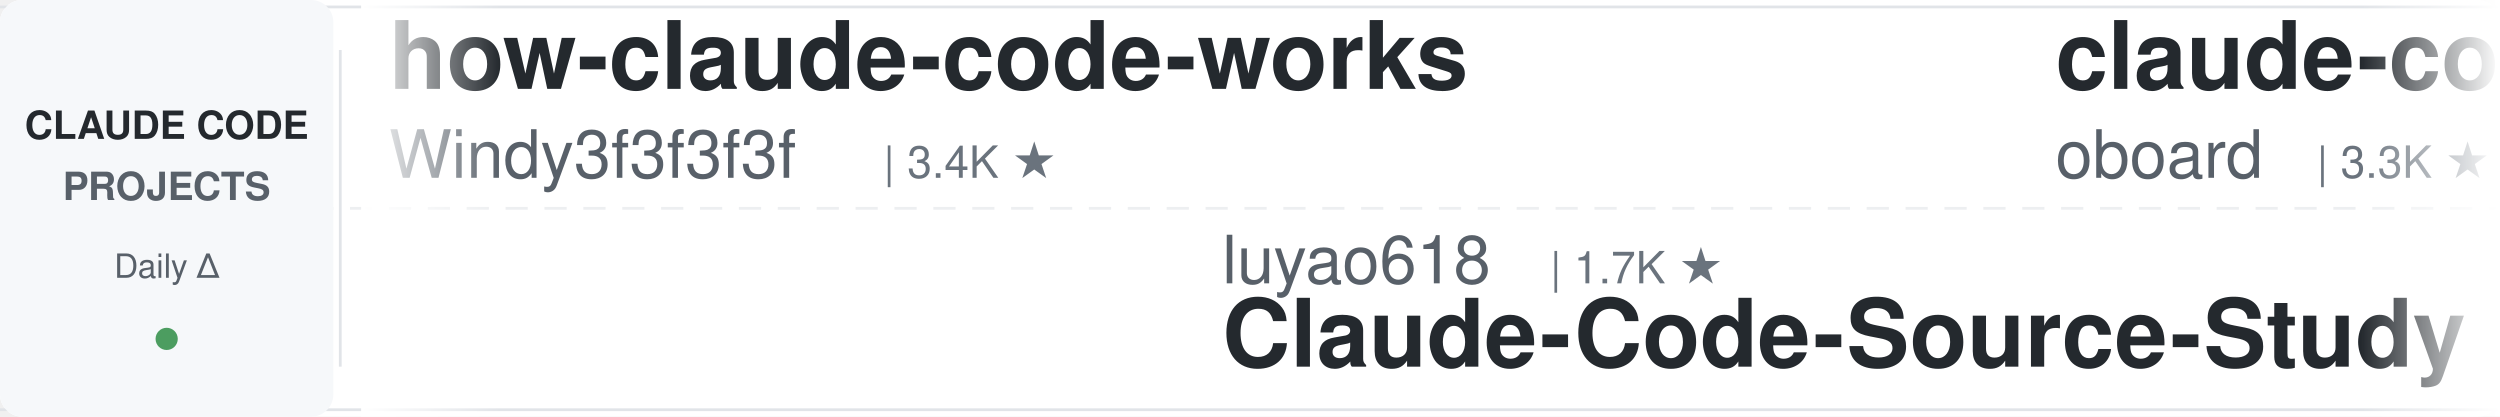
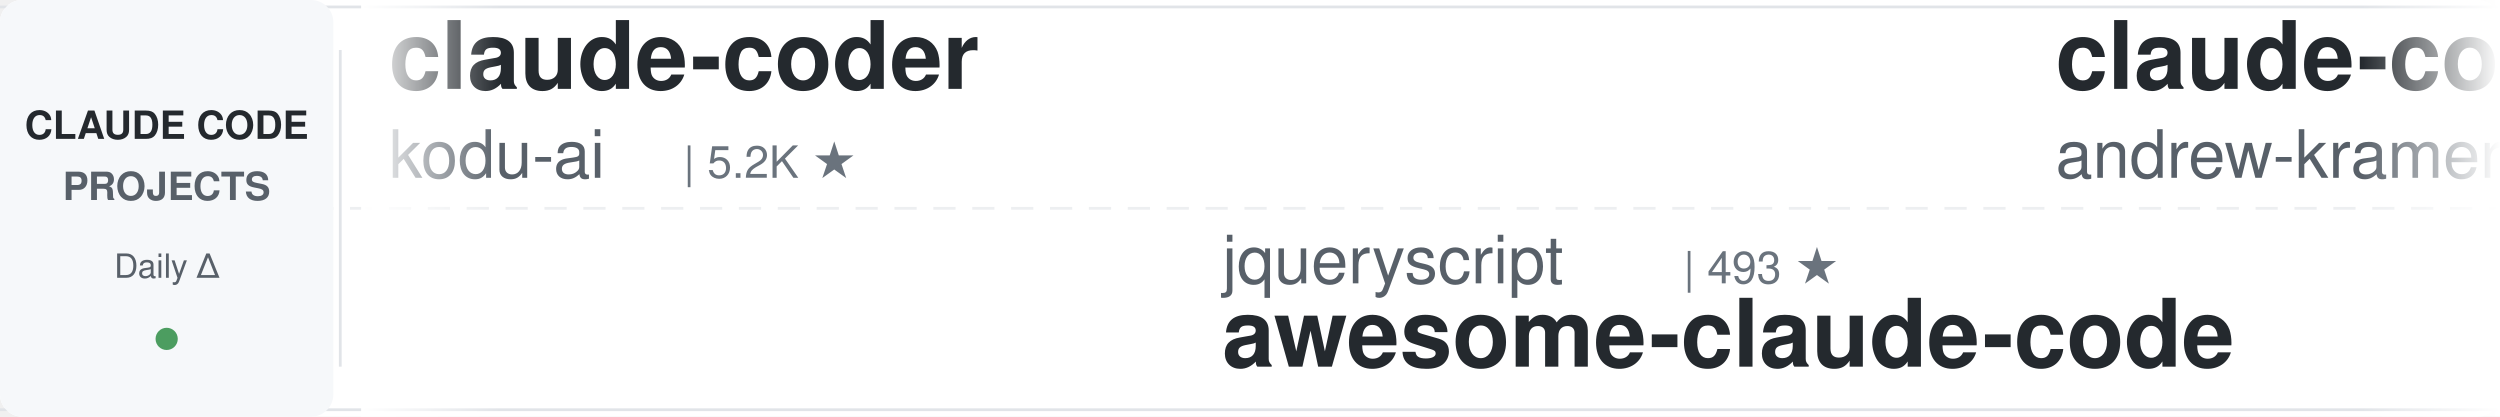
<svg xmlns="http://www.w3.org/2000/svg" width="900" height="150">
  <defs>
    <linearGradient id="leftFade" x1="0%" y1="0%" x2="100%" y2="0%">
      <stop offset="0%" style="stop-color:#ffffff;stop-opacity:1" />
      <stop offset="100%" style="stop-color:#ffffff;stop-opacity:0" />
    </linearGradient>
    <linearGradient id="rightFade" x1="0%" y1="0%" x2="100%" y2="0%">
      <stop offset="0%" style="stop-color:#ffffff;stop-opacity:0" />
      <stop offset="100%" style="stop-color:#ffffff;stop-opacity:1" />
    </linearGradient>
  </defs>
  <rect width="900" height="150" fill="#ffffff" rx="8" />
  <rect x="0" y="2" width="900" height="1" fill="#e1e4e8" />
  <rect x="0" y="147" width="900" height="1" fill="#e1e4e8" />
  <line x1="0" y1="75" x2="900" y2="75" stroke="#e1e4e8" stroke-width="1" stroke-dasharray="8 6" opacity="0.6" />
  <rect x="0" y="0" width="120" height="150" fill="#f6f8fa" rx="8" />
  <text x="60" y="50" font-family="-apple-system, BlinkMacSystemFont, 'Segoe UI', Helvetica, Arial, sans-serif" font-size="14" font-weight="600" fill="#24292e" text-anchor="middle">CLAUDE CODE</text>
  <text x="60" y="72" font-family="-apple-system, BlinkMacSystemFont, 'Segoe UI', Helvetica, Arial, sans-serif" font-size="14" font-weight="600" fill="#586069" text-anchor="middle">PROJECTS</text>
  <text x="60" y="100" font-family="-apple-system, BlinkMacSystemFont, 'Segoe UI', Helvetica, Arial, sans-serif" font-size="12" font-weight="500" fill="#586069" text-anchor="middle">Daily Δ</text>
  <circle cx="60" cy="122" r="4" fill="#22863a" opacity="0.8" />
  <rect x="122" y="18" width="1" height="114" fill="#e1e4e8" />
  <clipPath id="tickerClip">
    <rect x="130" y="0" width="770" height="150" />
  </clipPath>
  <g clip-path="url(#tickerClip)">
    <g id="tickerItems">
      <animateTransform attributeName="transform" attributeType="XML" type="translate" from="0 0" to="-3000 0" dur="54s" repeatCount="indefinite" />
      <g transform="translate(0, 0)">
-         <text x="140" y="32" font-family="-apple-system, BlinkMacSystemFont, 'Segoe UI', Helvetica, Arial, sans-serif" font-size="34" font-weight="600" fill="#24292e">how-claude-code-works</text>
-         <text x="140" y="64" font-family="-apple-system, BlinkMacSystemFont, 'Segoe UI', Helvetica, Arial, sans-serif" font-size="24" font-weight="400" fill="#586069">Windy3f3f3f3f</text>
-         <text x="318" y="64" font-family="-apple-system, BlinkMacSystemFont, 'Segoe UI', Helvetica, Arial, sans-serif" font-size="16" font-weight="500" fill="#6a737d">| 3.4K ★</text>
+         <text x="140" y="32" font-family="-apple-system, BlinkMacSystemFont, 'Segoe UI', Helvetica, Arial, sans-serif" font-size="34" font-weight="600" fill="#24292e">claude-coder</text>
+         <text x="140" y="64" font-family="-apple-system, BlinkMacSystemFont, 'Segoe UI', Helvetica, Arial, sans-serif" font-size="24" font-weight="400" fill="#586069">kodu-ai</text>
+         <text x="246" y="64" font-family="-apple-system, BlinkMacSystemFont, 'Segoe UI', Helvetica, Arial, sans-serif" font-size="16" font-weight="500" fill="#6a737d">| 5.2K ★</text>
      </g>
      <g transform="translate(300, 0)">
-         <text x="140" y="102" font-family="-apple-system, BlinkMacSystemFont, 'Segoe UI', Helvetica, Arial, sans-serif" font-size="24" font-weight="400" fill="#586069">luyao618</text>
-         <text x="258" y="102" font-family="-apple-system, BlinkMacSystemFont, 'Segoe UI', Helvetica, Arial, sans-serif" font-size="16" font-weight="500" fill="#6a737d">| 1.7K ★</text>
-         <text x="140" y="132" font-family="-apple-system, BlinkMacSystemFont, 'Segoe UI', Helvetica, Arial, sans-serif" font-size="34" font-weight="600" fill="#24292e">Claude-Code-Source-Study</text>
+         <text x="140" y="102" font-family="-apple-system, BlinkMacSystemFont, 'Segoe UI', Helvetica, Arial, sans-serif" font-size="24" font-weight="400" fill="#586069">jqueryscript</text>
+         <text x="306" y="102" font-family="-apple-system, BlinkMacSystemFont, 'Segoe UI', Helvetica, Arial, sans-serif" font-size="16" font-weight="500" fill="#6a737d">| 493 ★</text>
+         <text x="140" y="132" font-family="-apple-system, BlinkMacSystemFont, 'Segoe UI', Helvetica, Arial, sans-serif" font-size="34" font-weight="600" fill="#24292e">awesome-claude-code</text>
      </g>
      <g transform="translate(600, 0)">
-         <text x="140" y="32" font-family="-apple-system, BlinkMacSystemFont, 'Segoe UI', Helvetica, Arial, sans-serif" font-size="34" font-weight="600" fill="#24292e">claude-code-rev</text>
-         <text x="140" y="64" font-family="-apple-system, BlinkMacSystemFont, 'Segoe UI', Helvetica, Arial, sans-serif" font-size="24" font-weight="400" fill="#586069">oboard</text>
-         <text x="234" y="64" font-family="-apple-system, BlinkMacSystemFont, 'Segoe UI', Helvetica, Arial, sans-serif" font-size="16" font-weight="500" fill="#6a737d">| 3.3K ★</text>
+         <text x="140" y="32" font-family="-apple-system, BlinkMacSystemFont, 'Segoe UI', Helvetica, Arial, sans-serif" font-size="34" font-weight="600" fill="#24292e">claude-code-source-build</text>
+         <text x="140" y="64" font-family="-apple-system, BlinkMacSystemFont, 'Segoe UI', Helvetica, Arial, sans-serif" font-size="24" font-weight="400" fill="#586069">andrew-kramer-inno</text>
+         <text x="378" y="64" font-family="-apple-system, BlinkMacSystemFont, 'Segoe UI', Helvetica, Arial, sans-serif" font-size="16" font-weight="500" fill="#6a737d">| 593 ★</text>
      </g>
      <g transform="translate(900, 0)">
-         <text x="140" y="102" font-family="-apple-system, BlinkMacSystemFont, 'Segoe UI', Helvetica, Arial, sans-serif" font-size="24" font-weight="400" fill="#586069">frankbria</text>
-         <text x="270" y="102" font-family="-apple-system, BlinkMacSystemFont, 'Segoe UI', Helvetica, Arial, sans-serif" font-size="16" font-weight="500" fill="#6a737d">| 9.6K ★</text>
-         <text x="140" y="132" font-family="-apple-system, BlinkMacSystemFont, 'Segoe UI', Helvetica, Arial, sans-serif" font-size="34" font-weight="600" fill="#24292e">ralph-claude-code</text>
+         <text x="140" y="102" font-family="-apple-system, BlinkMacSystemFont, 'Segoe UI', Helvetica, Arial, sans-serif" font-size="24" font-weight="400" fill="#586069">rohitg00</text>
+         <text x="258" y="102" font-family="-apple-system, BlinkMacSystemFont, 'Segoe UI', Helvetica, Arial, sans-serif" font-size="16" font-weight="500" fill="#6a737d">| 2.5K ★</text>
+         <text x="140" y="132" font-family="-apple-system, BlinkMacSystemFont, 'Segoe UI', Helvetica, Arial, sans-serif" font-size="34" font-weight="600" fill="#24292e">awesome-claude-code-tool...</text>
      </g>
      <g transform="translate(1200, 0)">
-         <text x="140" y="32" font-family="-apple-system, BlinkMacSystemFont, 'Segoe UI', Helvetica, Arial, sans-serif" font-size="34" font-weight="600" fill="#24292e">Claude-Code-Game-Studios</text>
-         <text x="140" y="64" font-family="-apple-system, BlinkMacSystemFont, 'Segoe UI', Helvetica, Arial, sans-serif" font-size="24" font-weight="400" fill="#586069">Donchitos</text>
-         <text x="270" y="64" font-family="-apple-system, BlinkMacSystemFont, 'Segoe UI', Helvetica, Arial, sans-serif" font-size="16" font-weight="500" fill="#6a737d">| 23.7K ★</text>
+         <text x="140" y="32" font-family="-apple-system, BlinkMacSystemFont, 'Segoe UI', Helvetica, Arial, sans-serif" font-size="34" font-weight="600" fill="#24292e">free-claude-code</text>
+         <text x="140" y="64" font-family="-apple-system, BlinkMacSystemFont, 'Segoe UI', Helvetica, Arial, sans-serif" font-size="24" font-weight="400" fill="#586069">Alishahryar1</text>
+         <text x="306" y="64" font-family="-apple-system, BlinkMacSystemFont, 'Segoe UI', Helvetica, Arial, sans-serif" font-size="16" font-weight="500" fill="#6a737d">| 45.1K ★</text>
      </g>
      <g transform="translate(1500, 0)">
-         <text x="140" y="102" font-family="-apple-system, BlinkMacSystemFont, 'Segoe UI', Helvetica, Arial, sans-serif" font-size="24" font-weight="400" fill="#586069">alejandrobalderas</text>
-         <text x="366" y="102" font-family="-apple-system, BlinkMacSystemFont, 'Segoe UI', Helvetica, Arial, sans-serif" font-size="16" font-weight="500" fill="#6a737d">| 2.7K ★</text>
-         <text x="140" y="132" font-family="-apple-system, BlinkMacSystemFont, 'Segoe UI', Helvetica, Arial, sans-serif" font-size="34" font-weight="600" fill="#24292e">claude-code-from-source</text>
+         <text x="140" y="102" font-family="-apple-system, BlinkMacSystemFont, 'Segoe UI', Helvetica, Arial, sans-serif" font-size="24" font-weight="400" fill="#586069">1rgs</text>
+         <text x="210" y="102" font-family="-apple-system, BlinkMacSystemFont, 'Segoe UI', Helvetica, Arial, sans-serif" font-size="16" font-weight="500" fill="#6a737d">| 3.7K ★</text>
+         <text x="140" y="132" font-family="-apple-system, BlinkMacSystemFont, 'Segoe UI', Helvetica, Arial, sans-serif" font-size="34" font-weight="600" fill="#24292e">claude-code-proxy</text>
      </g>
      <g transform="translate(1800, 0)">
-         <text x="140" y="32" font-family="-apple-system, BlinkMacSystemFont, 'Segoe UI', Helvetica, Arial, sans-serif" font-size="34" font-weight="600" fill="#24292e">claude-code-plugins-plus...</text>
-         <text x="140" y="64" font-family="-apple-system, BlinkMacSystemFont, 'Segoe UI', Helvetica, Arial, sans-serif" font-size="24" font-weight="400" fill="#586069">jeremylongshore</text>
-         <text x="342" y="64" font-family="-apple-system, BlinkMacSystemFont, 'Segoe UI', Helvetica, Arial, sans-serif" font-size="16" font-weight="500" fill="#6a737d">| 2.6K ★</text>
+         <text x="140" y="32" font-family="-apple-system, BlinkMacSystemFont, 'Segoe UI', Helvetica, Arial, sans-serif" font-size="34" font-weight="600" fill="#24292e">oh-my-claudecode</text>
+         <text x="140" y="64" font-family="-apple-system, BlinkMacSystemFont, 'Segoe UI', Helvetica, Arial, sans-serif" font-size="24" font-weight="400" fill="#586069">Yeachan-Heo</text>
+         <text x="294" y="64" font-family="-apple-system, BlinkMacSystemFont, 'Segoe UI', Helvetica, Arial, sans-serif" font-size="16" font-weight="500" fill="#6a737d">| 38.5K ★</text>
      </g>
      <g transform="translate(2100, 0)">
-         <text x="140" y="102" font-family="-apple-system, BlinkMacSystemFont, 'Segoe UI', Helvetica, Arial, sans-serif" font-size="24" font-weight="400" fill="#586069">Yeachan-Heo</text>
-         <text x="294" y="102" font-family="-apple-system, BlinkMacSystemFont, 'Segoe UI', Helvetica, Arial, sans-serif" font-size="16" font-weight="500" fill="#6a737d">| 38.5K ★</text>
-         <text x="140" y="132" font-family="-apple-system, BlinkMacSystemFont, 'Segoe UI', Helvetica, Arial, sans-serif" font-size="34" font-weight="600" fill="#24292e">oh-my-claudecode</text>
+         <text x="140" y="102" font-family="-apple-system, BlinkMacSystemFont, 'Segoe UI', Helvetica, Arial, sans-serif" font-size="24" font-weight="400" fill="#586069">digitalsamba</text>
+         <text x="306" y="102" font-family="-apple-system, BlinkMacSystemFont, 'Segoe UI', Helvetica, Arial, sans-serif" font-size="16" font-weight="500" fill="#6a737d">| 1.9K ★</text>
+         <text x="140" y="132" font-family="-apple-system, BlinkMacSystemFont, 'Segoe UI', Helvetica, Arial, sans-serif" font-size="34" font-weight="600" fill="#24292e">claude-code-video-toolki...</text>
      </g>
      <g transform="translate(2400, 0)">
-         <text x="140" y="32" font-family="-apple-system, BlinkMacSystemFont, 'Segoe UI', Helvetica, Arial, sans-serif" font-size="34" font-weight="600" fill="#24292e">andrej-karpathy-skills</text>
-         <text x="140" y="64" font-family="-apple-system, BlinkMacSystemFont, 'Segoe UI', Helvetica, Arial, sans-serif" font-size="24" font-weight="400" fill="#586069">multica-ai</text>
-         <text x="282" y="64" font-family="-apple-system, BlinkMacSystemFont, 'Segoe UI', Helvetica, Arial, sans-serif" font-size="16" font-weight="500" fill="#6a737d">| 200.9K ★</text>
+         <text x="140" y="32" font-family="-apple-system, BlinkMacSystemFont, 'Segoe UI', Helvetica, Arial, sans-serif" font-size="34" font-weight="600" fill="#24292e">claude-code-best-practic...</text>
+         <text x="140" y="64" font-family="-apple-system, BlinkMacSystemFont, 'Segoe UI', Helvetica, Arial, sans-serif" font-size="24" font-weight="400" fill="#586069">shanraisshan</text>
+         <text x="306" y="64" font-family="-apple-system, BlinkMacSystemFont, 'Segoe UI', Helvetica, Arial, sans-serif" font-size="16" font-weight="500" fill="#6a737d">| 64.2K ★</text>
      </g>
      <g transform="translate(2700, 0)">
-         <text x="140" y="102" font-family="-apple-system, BlinkMacSystemFont, 'Segoe UI', Helvetica, Arial, sans-serif" font-size="24" font-weight="400" fill="#586069">Windy3f3f3f3f</text>
-         <text x="318" y="102" font-family="-apple-system, BlinkMacSystemFont, 'Segoe UI', Helvetica, Arial, sans-serif" font-size="16" font-weight="500" fill="#6a737d">| 2.5K ★</text>
-         <text x="140" y="132" font-family="-apple-system, BlinkMacSystemFont, 'Segoe UI', Helvetica, Arial, sans-serif" font-size="34" font-weight="600" fill="#24292e">claude-code-from-scratch</text>
+         <text x="140" y="102" font-family="-apple-system, BlinkMacSystemFont, 'Segoe UI', Helvetica, Arial, sans-serif" font-size="24" font-weight="400" fill="#586069">JrCx7scC</text>
+         <text x="258" y="102" font-family="-apple-system, BlinkMacSystemFont, 'Segoe UI', Helvetica, Arial, sans-serif" font-size="16" font-weight="500" fill="#6a737d">| 373 ★</text>
+         <text x="140" y="132" font-family="-apple-system, BlinkMacSystemFont, 'Segoe UI', Helvetica, Arial, sans-serif" font-size="34" font-weight="600" fill="#24292e">claude-code-source</text>
      </g>
      <g transform="translate(3000, 0)">
-         <text x="140" y="32" font-family="-apple-system, BlinkMacSystemFont, 'Segoe UI', Helvetica, Arial, sans-serif" font-size="34" font-weight="600" fill="#24292e">how-claude-code-works</text>
-         <text x="140" y="64" font-family="-apple-system, BlinkMacSystemFont, 'Segoe UI', Helvetica, Arial, sans-serif" font-size="24" font-weight="400" fill="#586069">Windy3f3f3f3f</text>
-         <text x="318" y="64" font-family="-apple-system, BlinkMacSystemFont, 'Segoe UI', Helvetica, Arial, sans-serif" font-size="16" font-weight="500" fill="#6a737d">| 3.4K ★</text>
+         <text x="140" y="32" font-family="-apple-system, BlinkMacSystemFont, 'Segoe UI', Helvetica, Arial, sans-serif" font-size="34" font-weight="600" fill="#24292e">claude-coder</text>
+         <text x="140" y="64" font-family="-apple-system, BlinkMacSystemFont, 'Segoe UI', Helvetica, Arial, sans-serif" font-size="24" font-weight="400" fill="#586069">kodu-ai</text>
+         <text x="246" y="64" font-family="-apple-system, BlinkMacSystemFont, 'Segoe UI', Helvetica, Arial, sans-serif" font-size="16" font-weight="500" fill="#6a737d">| 5.2K ★</text>
      </g>
      <g transform="translate(3300, 0)">
-         <text x="140" y="102" font-family="-apple-system, BlinkMacSystemFont, 'Segoe UI', Helvetica, Arial, sans-serif" font-size="24" font-weight="400" fill="#586069">luyao618</text>
-         <text x="258" y="102" font-family="-apple-system, BlinkMacSystemFont, 'Segoe UI', Helvetica, Arial, sans-serif" font-size="16" font-weight="500" fill="#6a737d">| 1.7K ★</text>
-         <text x="140" y="132" font-family="-apple-system, BlinkMacSystemFont, 'Segoe UI', Helvetica, Arial, sans-serif" font-size="34" font-weight="600" fill="#24292e">Claude-Code-Source-Study</text>
+         <text x="140" y="102" font-family="-apple-system, BlinkMacSystemFont, 'Segoe UI', Helvetica, Arial, sans-serif" font-size="24" font-weight="400" fill="#586069">jqueryscript</text>
+         <text x="306" y="102" font-family="-apple-system, BlinkMacSystemFont, 'Segoe UI', Helvetica, Arial, sans-serif" font-size="16" font-weight="500" fill="#6a737d">| 493 ★</text>
+         <text x="140" y="132" font-family="-apple-system, BlinkMacSystemFont, 'Segoe UI', Helvetica, Arial, sans-serif" font-size="34" font-weight="600" fill="#24292e">awesome-claude-code</text>
      </g>
      <g transform="translate(3600, 0)">
-         <text x="140" y="32" font-family="-apple-system, BlinkMacSystemFont, 'Segoe UI', Helvetica, Arial, sans-serif" font-size="34" font-weight="600" fill="#24292e">claude-code-rev</text>
-         <text x="140" y="64" font-family="-apple-system, BlinkMacSystemFont, 'Segoe UI', Helvetica, Arial, sans-serif" font-size="24" font-weight="400" fill="#586069">oboard</text>
-         <text x="234" y="64" font-family="-apple-system, BlinkMacSystemFont, 'Segoe UI', Helvetica, Arial, sans-serif" font-size="16" font-weight="500" fill="#6a737d">| 3.3K ★</text>
+         <text x="140" y="32" font-family="-apple-system, BlinkMacSystemFont, 'Segoe UI', Helvetica, Arial, sans-serif" font-size="34" font-weight="600" fill="#24292e">claude-code-source-build</text>
+         <text x="140" y="64" font-family="-apple-system, BlinkMacSystemFont, 'Segoe UI', Helvetica, Arial, sans-serif" font-size="24" font-weight="400" fill="#586069">andrew-kramer-inno</text>
+         <text x="378" y="64" font-family="-apple-system, BlinkMacSystemFont, 'Segoe UI', Helvetica, Arial, sans-serif" font-size="16" font-weight="500" fill="#6a737d">| 593 ★</text>
      </g>
      <g transform="translate(3900, 0)">
-         <text x="140" y="102" font-family="-apple-system, BlinkMacSystemFont, 'Segoe UI', Helvetica, Arial, sans-serif" font-size="24" font-weight="400" fill="#586069">frankbria</text>
-         <text x="270" y="102" font-family="-apple-system, BlinkMacSystemFont, 'Segoe UI', Helvetica, Arial, sans-serif" font-size="16" font-weight="500" fill="#6a737d">| 9.6K ★</text>
-         <text x="140" y="132" font-family="-apple-system, BlinkMacSystemFont, 'Segoe UI', Helvetica, Arial, sans-serif" font-size="34" font-weight="600" fill="#24292e">ralph-claude-code</text>
+         <text x="140" y="102" font-family="-apple-system, BlinkMacSystemFont, 'Segoe UI', Helvetica, Arial, sans-serif" font-size="24" font-weight="400" fill="#586069">rohitg00</text>
+         <text x="258" y="102" font-family="-apple-system, BlinkMacSystemFont, 'Segoe UI', Helvetica, Arial, sans-serif" font-size="16" font-weight="500" fill="#6a737d">| 2.5K ★</text>
+         <text x="140" y="132" font-family="-apple-system, BlinkMacSystemFont, 'Segoe UI', Helvetica, Arial, sans-serif" font-size="34" font-weight="600" fill="#24292e">awesome-claude-code-tool...</text>
      </g>
    </g>
  </g>
  <rect x="130" y="0" width="50" height="150" fill="url(#leftFade)" />
  <rect x="850" y="0" width="50" height="150" fill="url(#rightFade)" />
</svg>
